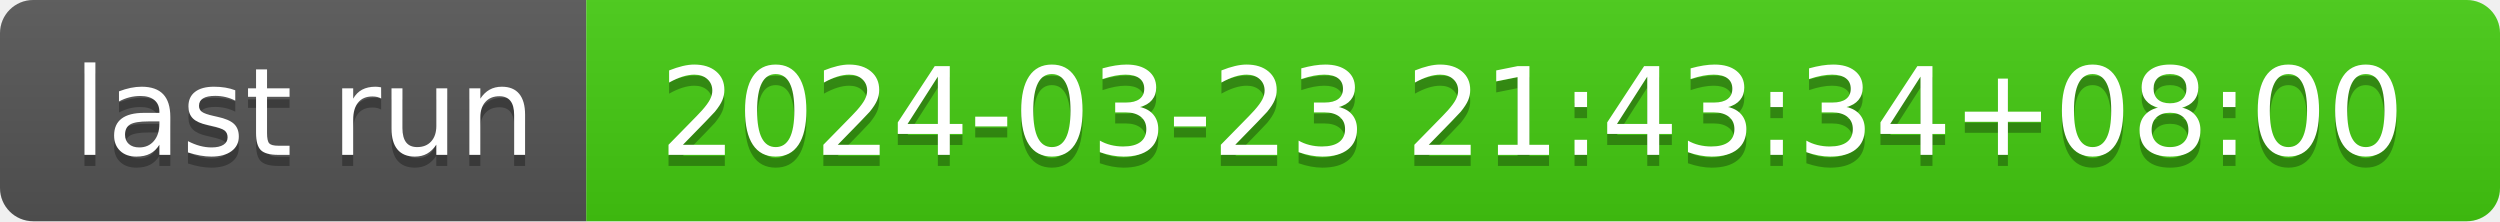
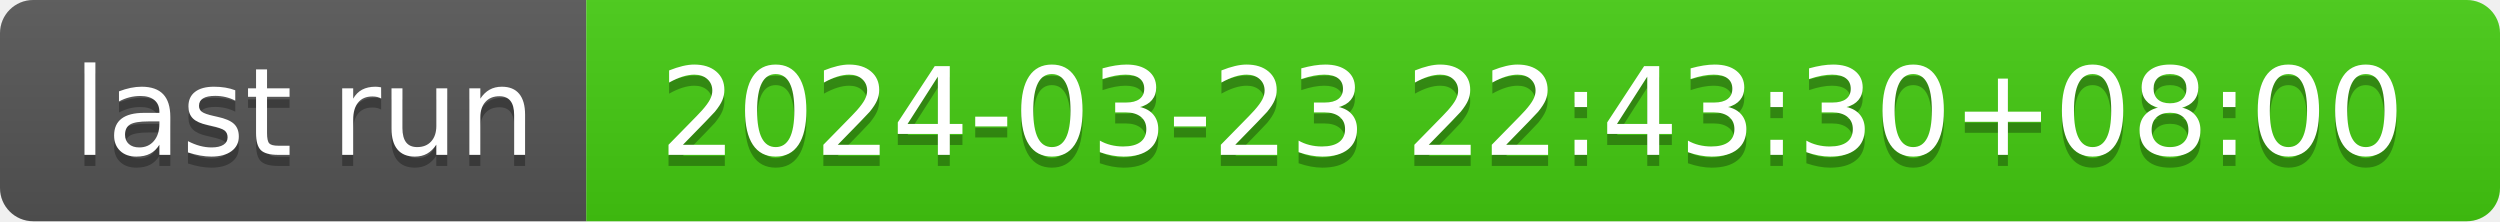
- <svg xmlns="http://www.w3.org/2000/svg" width="226" height="20" role="img" aria-label="last run: 2024-03-23 21:43:34+08:00">
+ <svg xmlns="http://www.w3.org/2000/svg" width="226" height="20" role="img" aria-label="last run: 2024-03-23 22:43:30+08:00">
  <linearGradient id="s" x2="0" y2="100%">
    <stop offset="0" stop-color="#bbb" stop-opacity=".1" />
    <stop offset="1" stop-opacity=".1" />
  </linearGradient>
  <clipPath id="r">
    <rect width="226" height="20" rx="3" fill="#fff" />
  </clipPath>
  <g clip-path="url(#r)">
    <rect width="53" height="20" fill="#555" />
    <rect x="53" width="173" height="20" fill="#4c1" />
    <rect width="226" height="20" fill="url(#s)" />
  </g>
  <g fill="#fff" text-anchor="middle" font-family="Verdana,Geneva,DejaVu Sans,sans-serif" text-rendering="geometricPrecision" font-size="110">
    <text aria-hidden="true" x="275" y="150" fill="#010101" fill-opacity=".3" transform="scale(.1)" textLength="430">last run</text>
    <text x="275" y="140" transform="scale(.1)" fill="#fff" textLength="430">last run</text>
-     <text aria-hidden="true" x="1385" y="150" fill="#010101" fill-opacity=".3" transform="scale(.1)" textLength="1630">2024-03-23 21:43:34+08:00</text>
-     <text x="1385" y="140" transform="scale(.1)" fill="#fff" textLength="1630">2024-03-23 21:43:34+08:00</text>
+     <text aria-hidden="true" x="1385" y="150" fill="#010101" fill-opacity=".3" transform="scale(.1)" textLength="1630">2024-03-23 22:43:30+08:00</text>
+     <text x="1385" y="140" transform="scale(.1)" fill="#fff" textLength="1630">2024-03-23 22:43:30+08:00</text>
  </g>
</svg>
